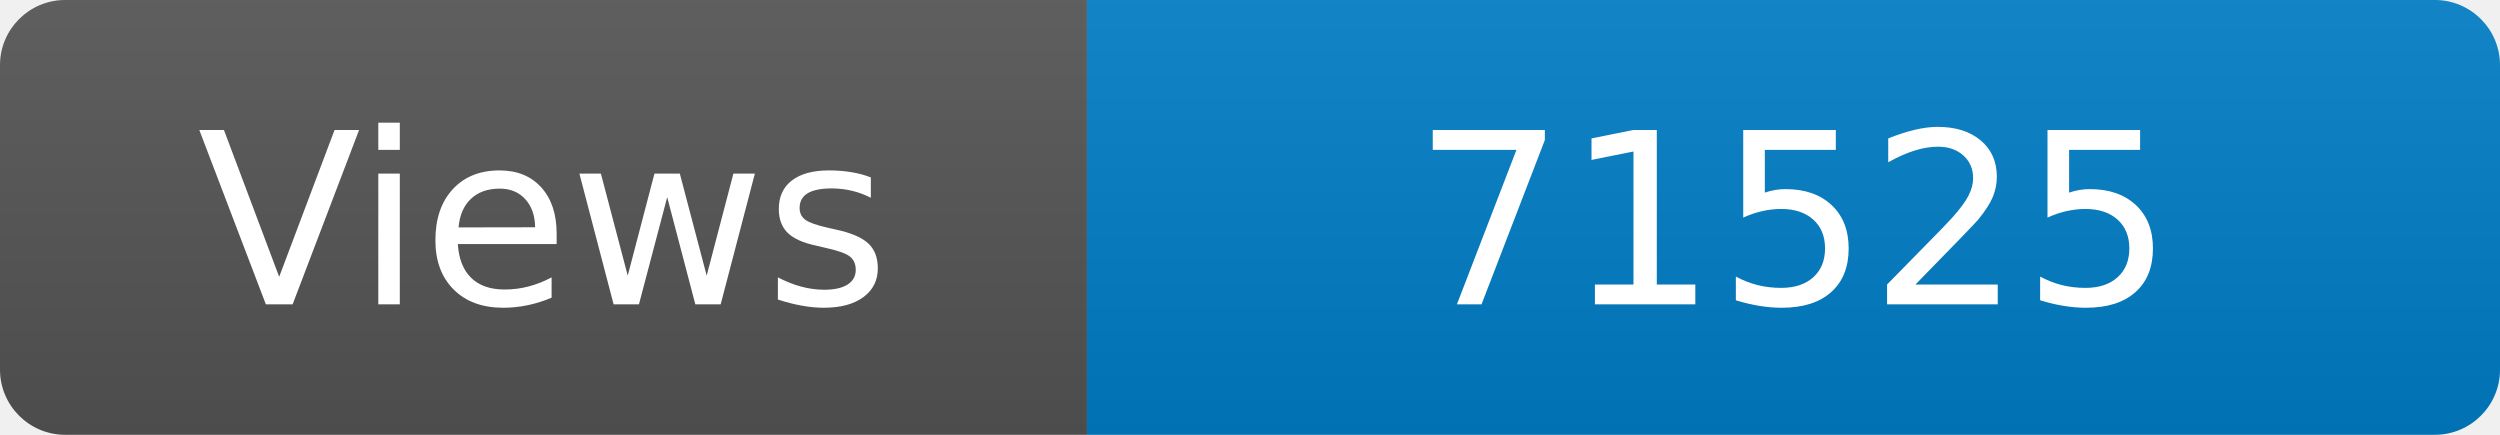
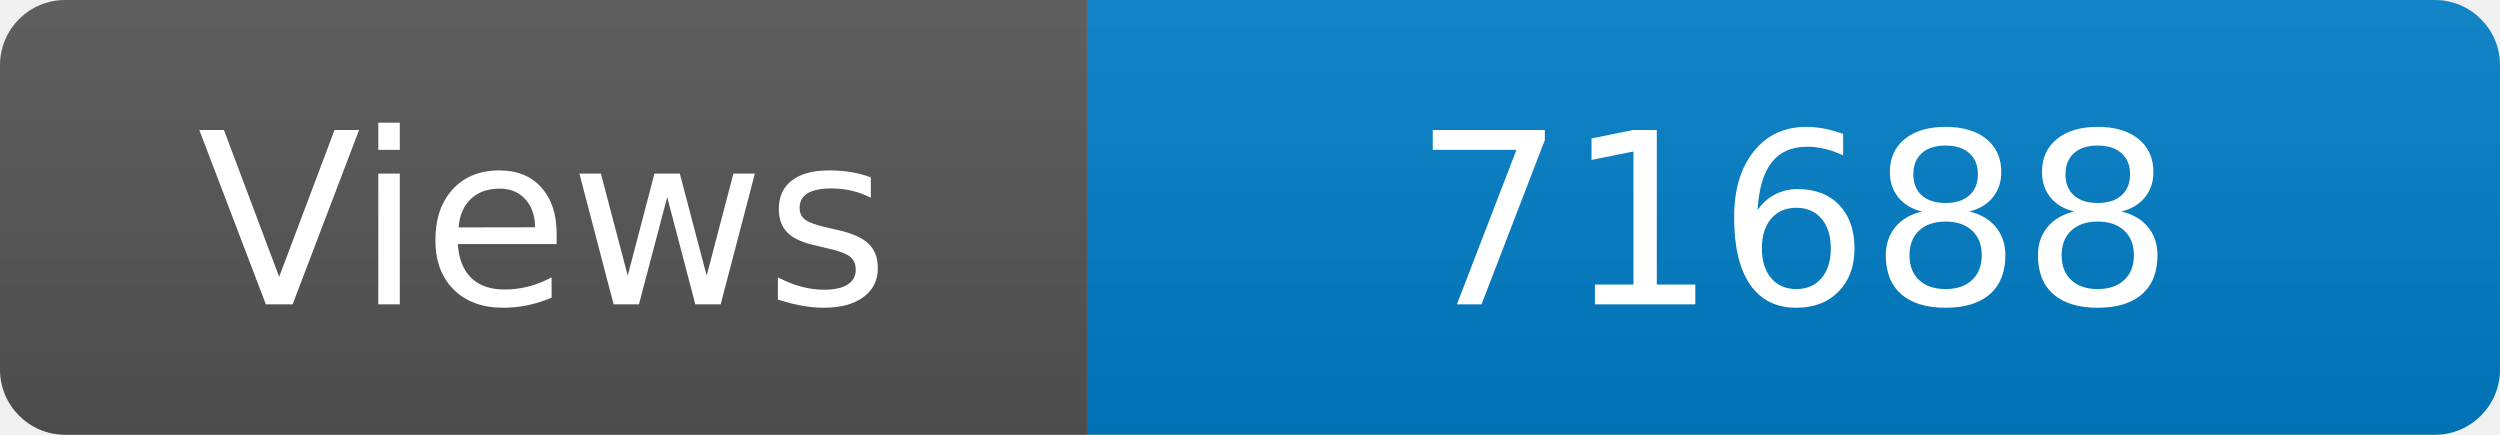
<svg xmlns="http://www.w3.org/2000/svg" width="115" height="20" role="img" aria-label="Maintained?: yes">
  <linearGradient id="s" x2="0" y2="100%">
    <stop offset="0" stop-color="#bbb" stop-opacity=".1" />
    <stop offset="1" stop-opacity=".1" />
  </linearGradient>
  <clipPath id="r">
    <rect width="115" height="20" rx="3" fill="#fff" />
  </clipPath>
  <g clip-path="url(#r)">
    <rect width="50" height="20" fill="#555" />
    <rect x="50" width="160" height="20" fill="#007ec6" />
    <rect width="115" height="20" fill="url(#s)" />
  </g>
  <g fill="#fff" text-anchor="middle" font-family="Verdana,Geneva,DejaVu Sans,sans-serif" font-size="110">
    <text x="250" y="140" transform="scale(.1)" fill="#fff">Views</text>
-     <text x="825" y="140" transform="scale(.1)" fill="#fff">71525</text>
+     <text x="825" y="140" transform="scale(.1)" fill="#fff">71688</text>
  </g>
</svg>
